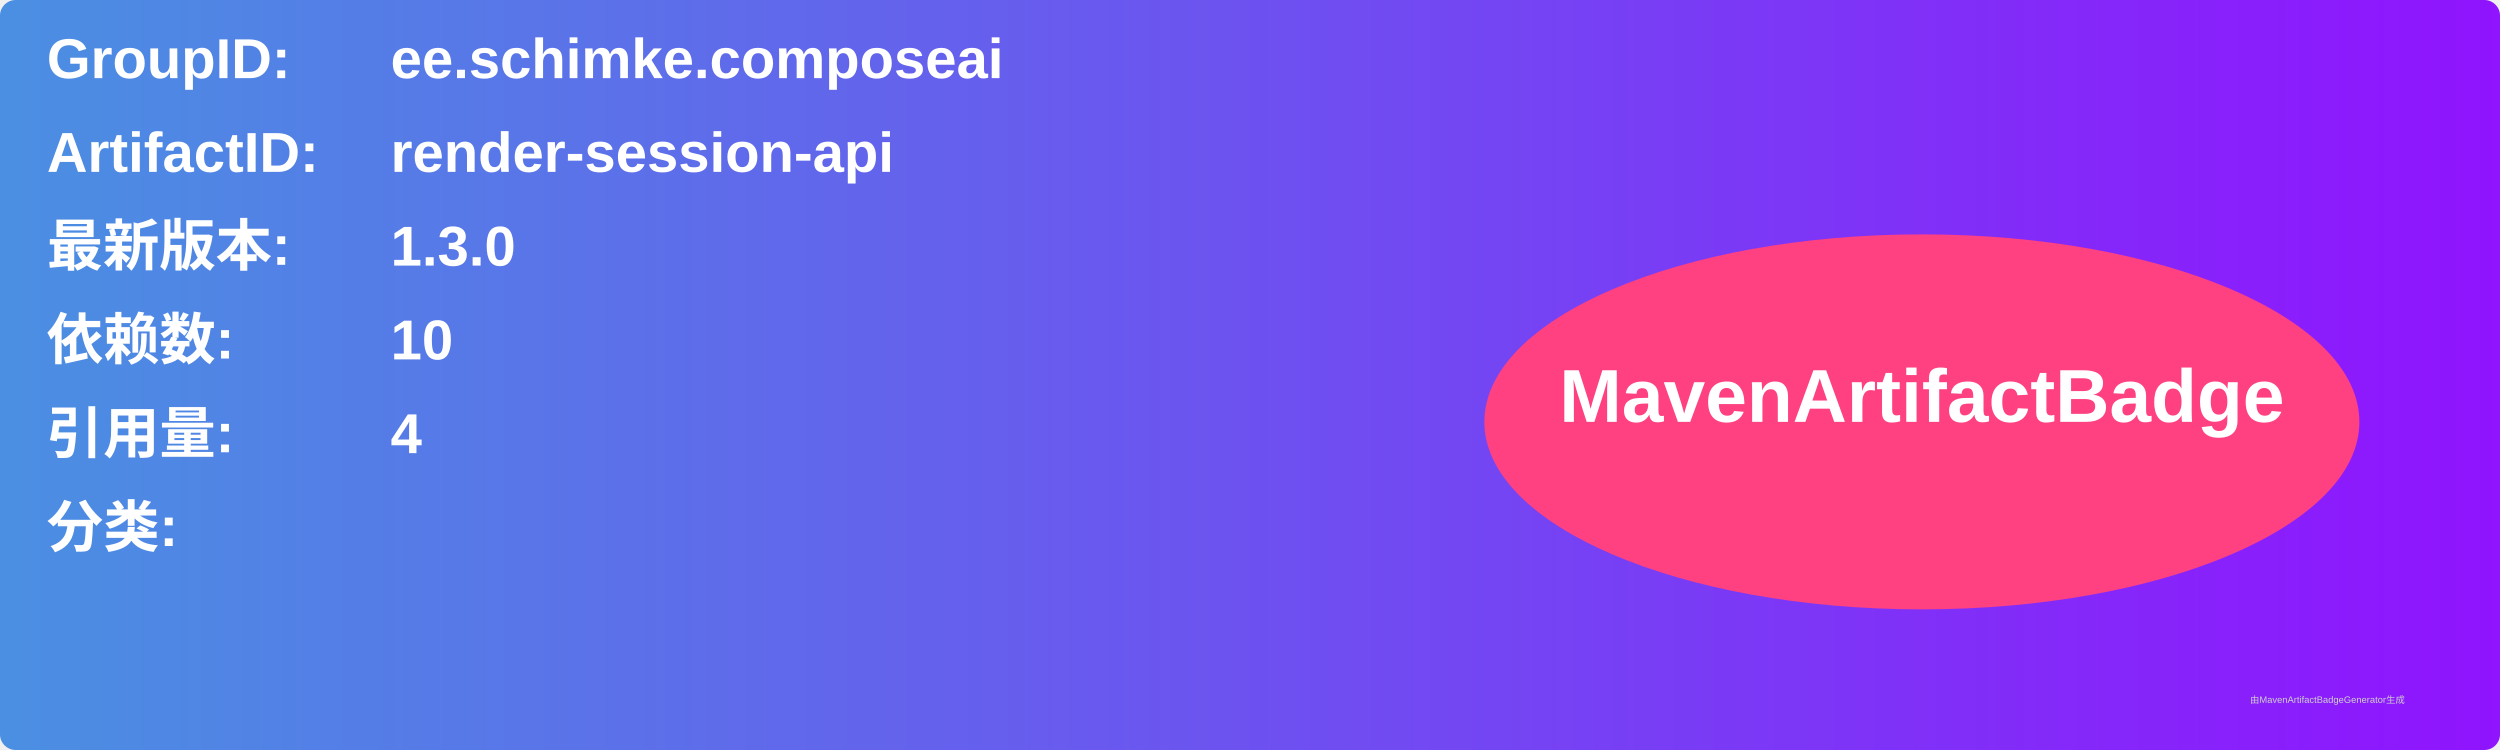
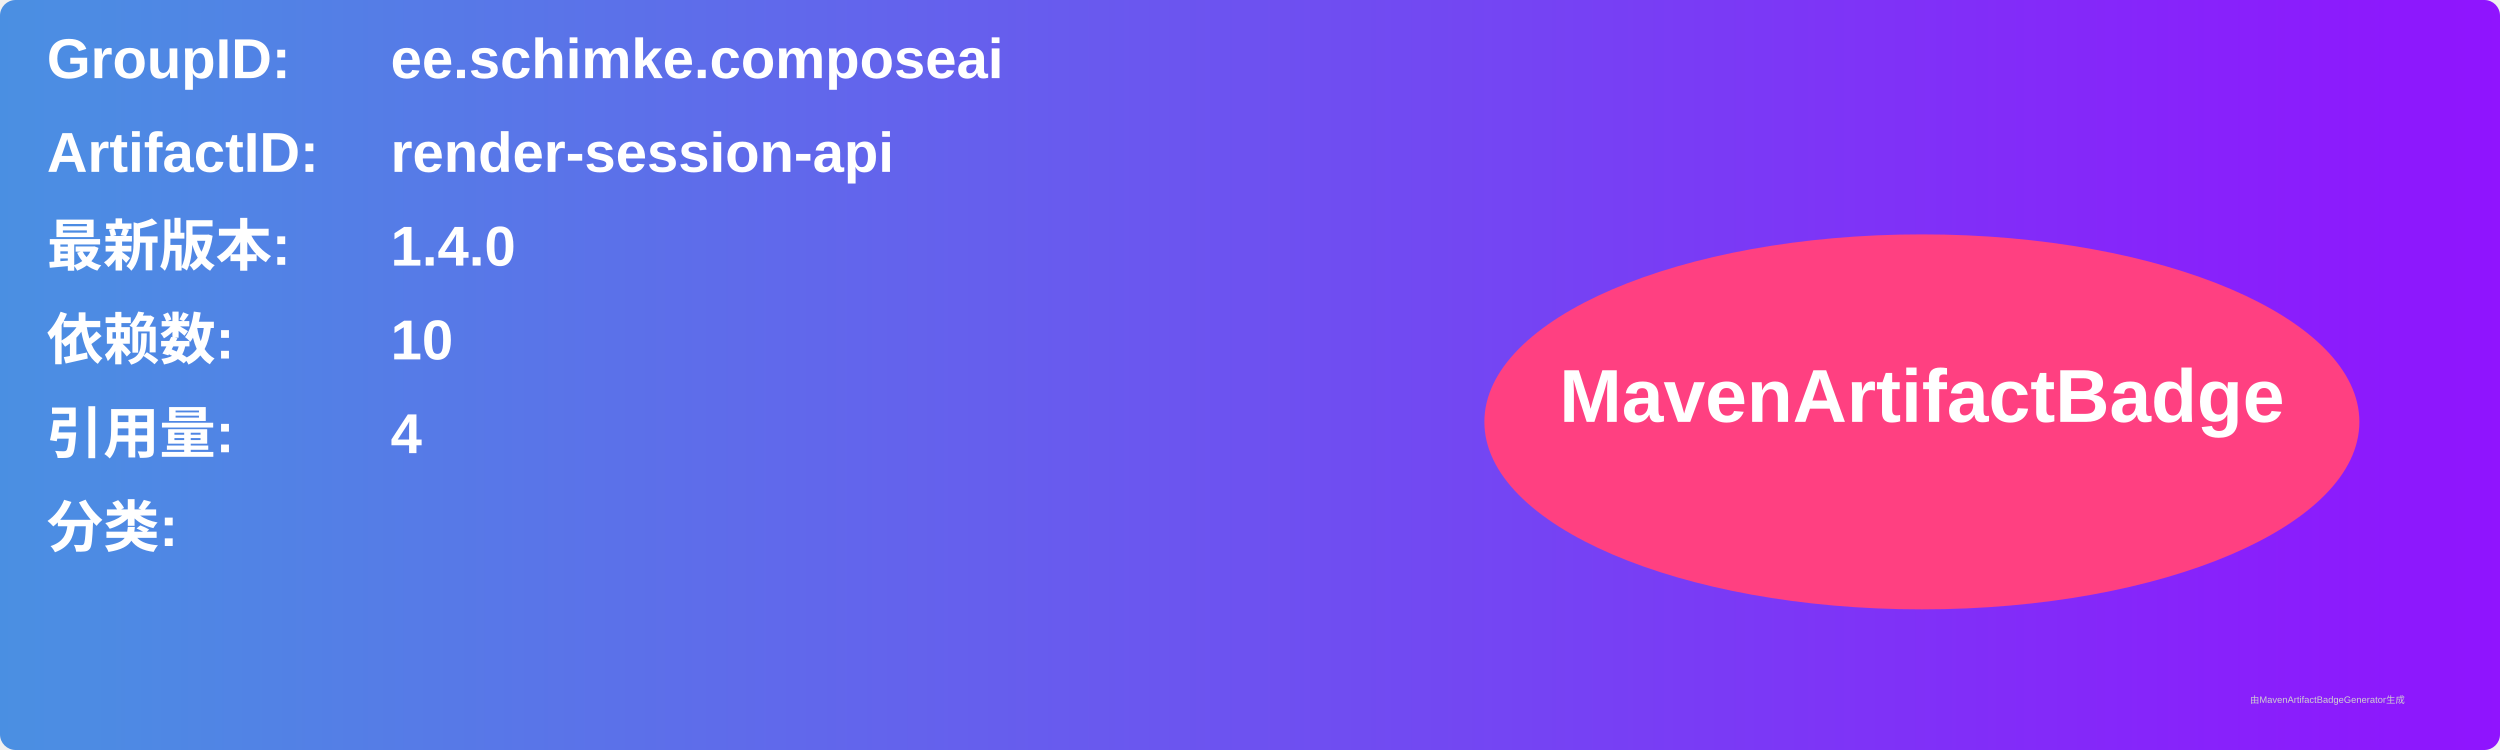
<svg xmlns="http://www.w3.org/2000/svg" width="800" height="240" viewBox="0 0 800 240">
  <linearGradient id="grad" x1="0%" y1="0%" x2="100%" y2="0%">
    <stop offset="0%" stop-color="#4a90e2" />
    <stop offset="100%" stop-color="#9013fe" />
  </linearGradient>
  <rect width="100%" height="100%" rx="5" ry="5" fill="url(#grad)" />
  <g transform="translate(15, 15)">
    <text x="0" y="10" font-family="Arial" font-size="18" fill="white" font-weight="bold" width="260">GroupID:</text>
    <text x="110" y="10" font-family="Arial" font-size="18" fill="white" font-weight="bold" width="460">ee.schimke.composeai</text>
    <text x="0" y="40" font-family="Arial" font-size="18" fill="white" font-weight="bold" width="260">ArtifactID:</text>
    <text x="110" y="40" font-family="Arial" font-size="18" fill="white" font-weight="bold" width="460">render-session-api</text>
    <text x="0" y="70" font-family="Arial" font-size="18" fill="white" font-weight="bold">最新版本:</text>
    <text x="110" y="70" font-family="Arial" font-size="18" fill="white" font-weight="bold">
-       <tspan font-weight="bold">1.3.0</tspan>
+       <tspan font-weight="bold">1.4.0</tspan>
    </text>
    <text x="0" y="100" font-family="Arial" font-size="18" fill="white" font-weight="bold">依赖数: </text>
    <text x="110" y="100" font-family="Arial" font-size="18" fill="white">
      <tspan font-weight="bold">10</tspan>
    </text>
    <text x="0" y="130" font-family="Arial" font-size="18" fill="white" font-weight="bold">引用量: </text>
    <text x="110" y="130" font-family="Arial" font-size="18" fill="white">
      <tspan font-weight="bold">4</tspan>
    </text>
    <text x="0" y="160" font-family="Arial" font-size="18" fill="white" font-weight="bold">分类:</text>
    <text x="10" y="190" font-family="Arial" font-size="10" fill="white">
      <tspan font-weight="bold" />
    </text>
    <ellipse cx="600" cy="120" rx="140" ry="60" fill="#ff4081" />
    <text x="600" y="120" text-anchor="middle" font-family="Arial" font-size="24" fill="white" font-weight="bold">MavenArtifactBadge</text>
  </g>
  <text x="720" y="225" font-family="Arial" font-size="3" fill="#d0d0d0">由MavenArtifactBadgeGenerator生成</text>
</svg>
